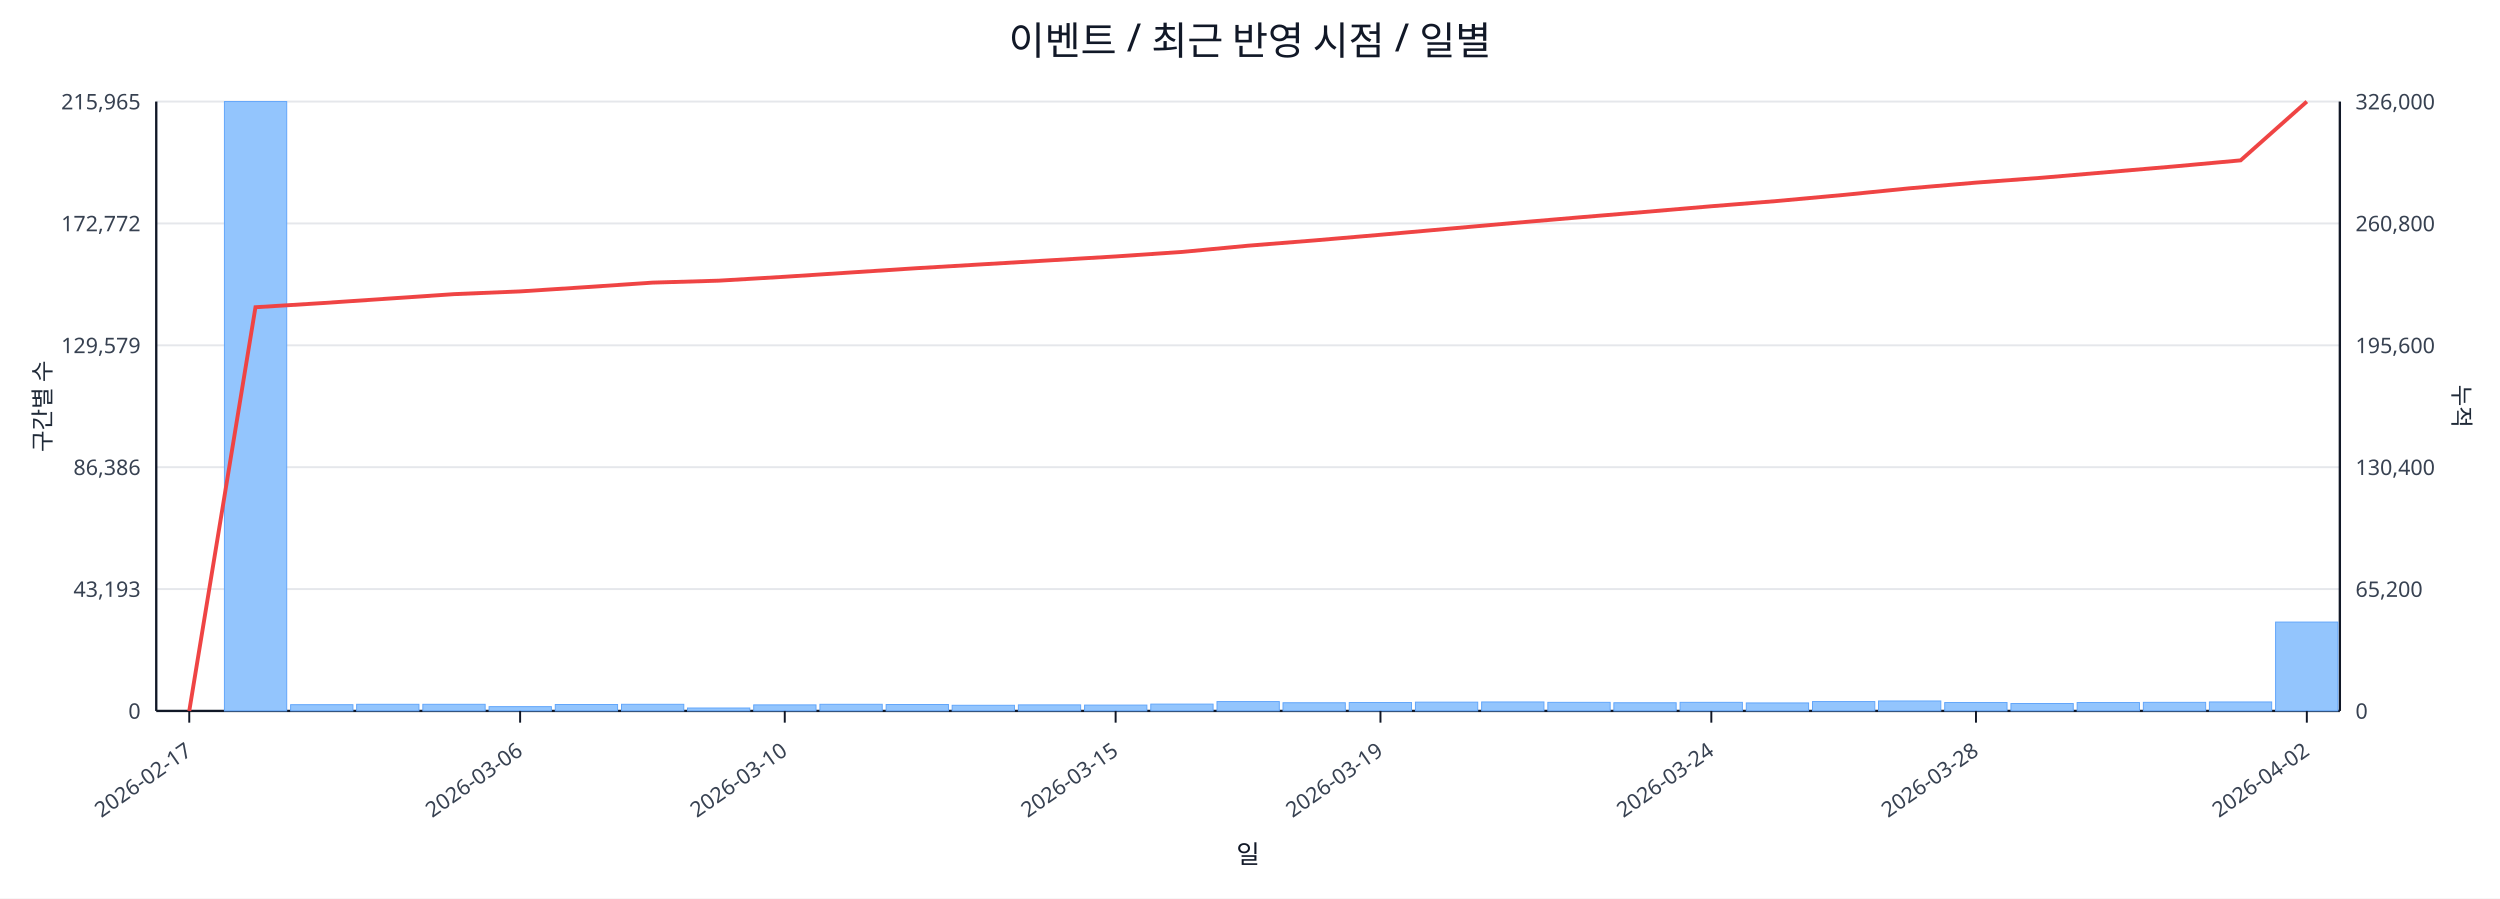
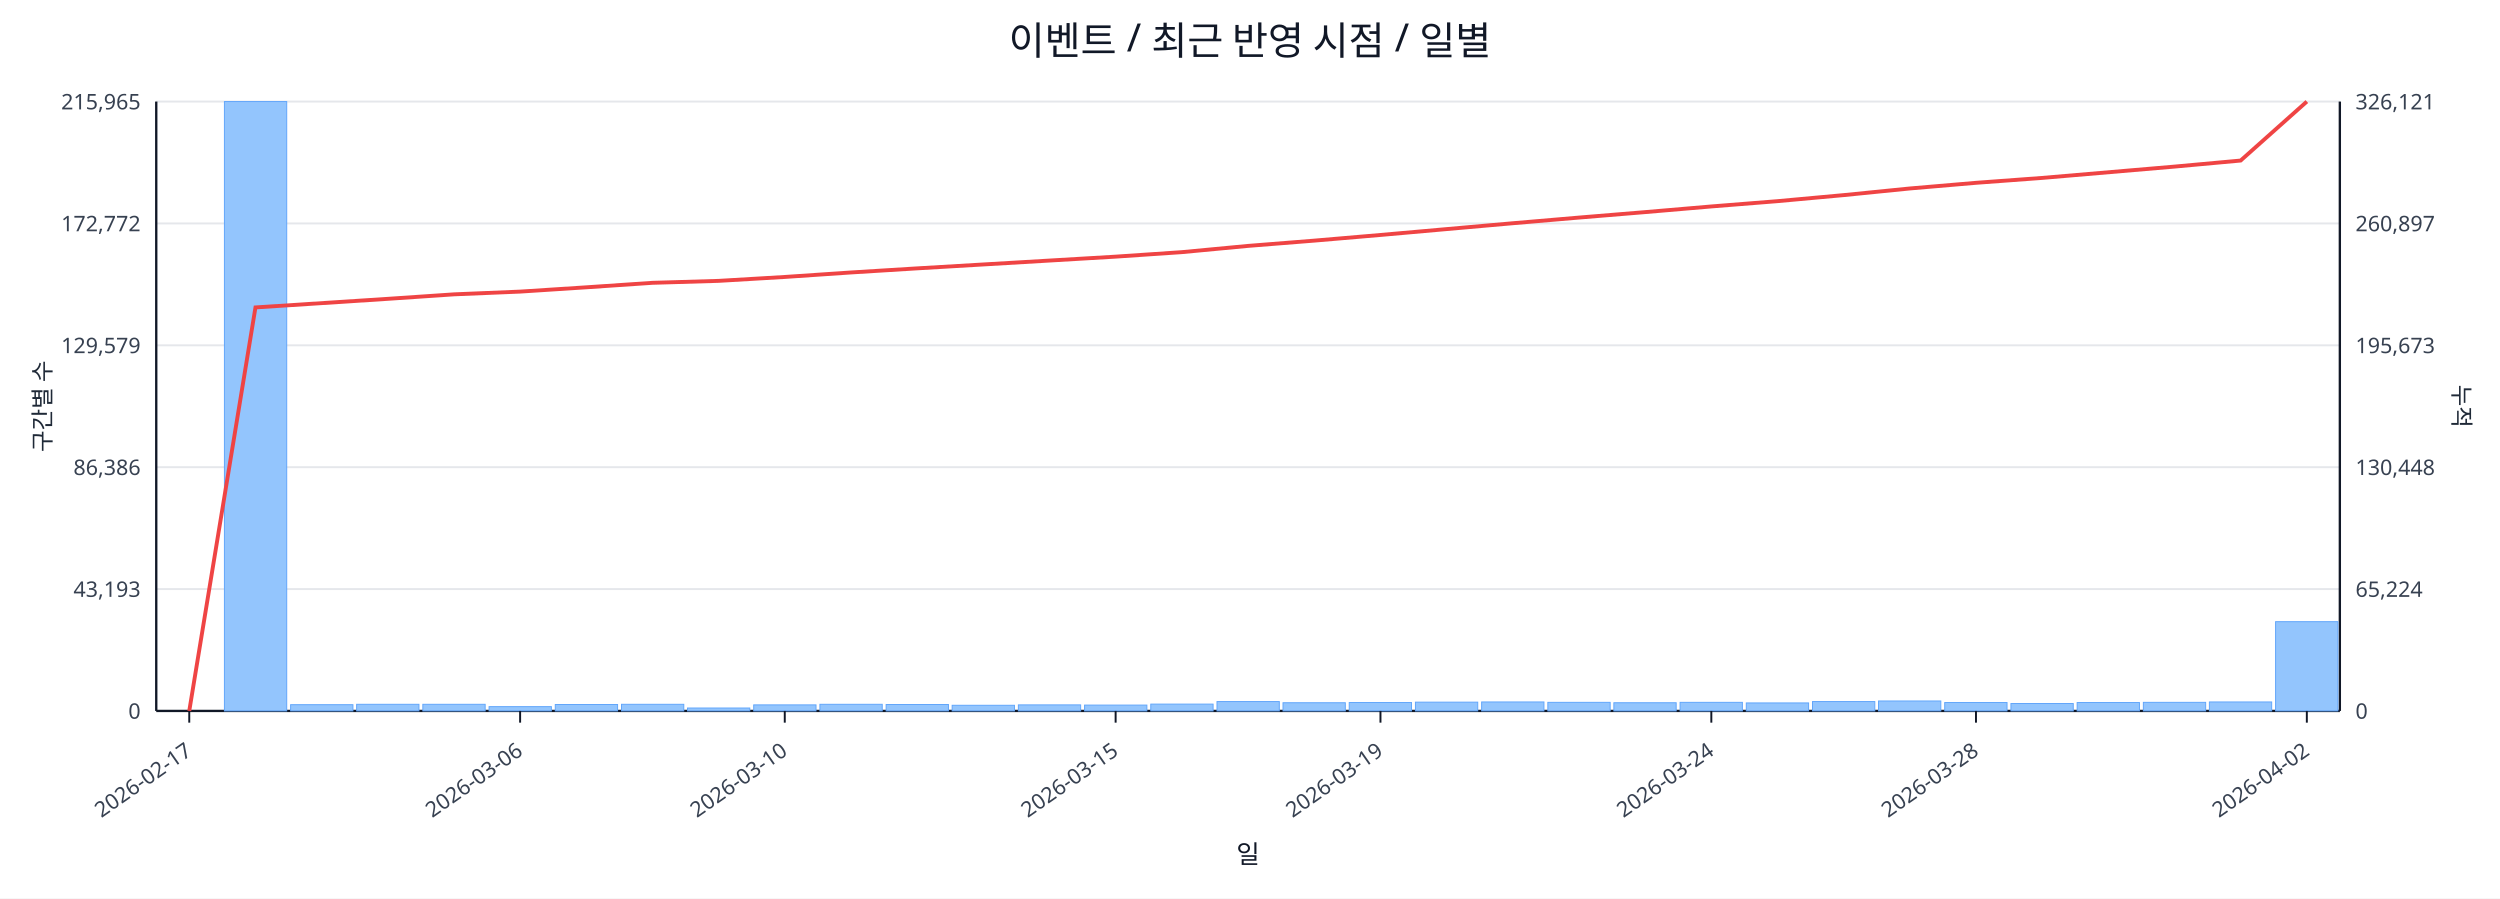
<svg xmlns="http://www.w3.org/2000/svg" width="1280" height="460" viewBox="0 0 1280 460">
  <rect x="0" y="0" width="100%" height="100%" fill="#ffffff" />
  <text x="640.0" y="28" font-size="20" text-anchor="middle" font-family="sans-serif" fill="#111827">이벤트 / 최근 반영 시점 / 일별</text>
  <line x1="80.0" y1="52.0" x2="1198.0" y2="52.0" stroke="#e5e7eb" stroke-width="1" />
  <text x="72.0" y="56.0" font-size="11" text-anchor="end" font-family="sans-serif" fill="#374151">215,965</text>
-   <text x="1206.0" y="56.0" font-size="11" text-anchor="start" font-family="sans-serif" fill="#374151">326,000</text>
+   <text x="1206.0" y="56.0" font-size="11" text-anchor="start" font-family="sans-serif" fill="#374151">326,121</text>
  <line x1="80.0" y1="114.4" x2="1198.0" y2="114.4" stroke="#e5e7eb" stroke-width="1" />
  <text x="72.0" y="118.4" font-size="11" text-anchor="end" font-family="sans-serif" fill="#374151">172,772</text>
-   <text x="1206.0" y="118.4" font-size="11" text-anchor="start" font-family="sans-serif" fill="#374151">260,800</text>
+   <text x="1206.0" y="118.4" font-size="11" text-anchor="start" font-family="sans-serif" fill="#374151">260,897</text>
  <line x1="80.0" y1="176.8" x2="1198.0" y2="176.8" stroke="#e5e7eb" stroke-width="1" />
  <text x="72.0" y="180.8" font-size="11" text-anchor="end" font-family="sans-serif" fill="#374151">129,579</text>
-   <text x="1206.0" y="180.8" font-size="11" text-anchor="start" font-family="sans-serif" fill="#374151">195,600</text>
+   <text x="1206.0" y="180.8" font-size="11" text-anchor="start" font-family="sans-serif" fill="#374151">195,673</text>
  <line x1="80.0" y1="239.2" x2="1198.0" y2="239.2" stroke="#e5e7eb" stroke-width="1" />
  <text x="72.0" y="243.2" font-size="11" text-anchor="end" font-family="sans-serif" fill="#374151">86,386</text>
-   <text x="1206.0" y="243.2" font-size="11" text-anchor="start" font-family="sans-serif" fill="#374151">130,400</text>
+   <text x="1206.0" y="243.2" font-size="11" text-anchor="start" font-family="sans-serif" fill="#374151">130,448</text>
  <line x1="80.0" y1="301.6" x2="1198.0" y2="301.6" stroke="#e5e7eb" stroke-width="1" />
  <text x="72.0" y="305.6" font-size="11" text-anchor="end" font-family="sans-serif" fill="#374151">43,193</text>
-   <text x="1206.0" y="305.6" font-size="11" text-anchor="start" font-family="sans-serif" fill="#374151">65,200</text>
+   <text x="1206.0" y="305.6" font-size="11" text-anchor="start" font-family="sans-serif" fill="#374151">65,224</text>
  <line x1="80.0" y1="364.0" x2="1198.0" y2="364.0" stroke="#e5e7eb" stroke-width="1" />
  <text x="72.0" y="368.0" font-size="11" text-anchor="end" font-family="sans-serif" fill="#374151">0</text>
  <text x="1206.0" y="368.0" font-size="11" text-anchor="start" font-family="sans-serif" fill="#374151">0</text>
  <line x1="80.0" y1="364.0" x2="1198.0" y2="364.0" stroke="#111827" stroke-width="1.2" />
  <line x1="80.0" y1="52.0" x2="80.0" y2="364.0" stroke="#111827" stroke-width="1.2" />
  <line x1="1198.0" y1="52.0" x2="1198.0" y2="364.0" stroke="#111827" stroke-width="1.2" />
  <rect x="81.0" y="364.0" width="31.9" height="0.0" fill="#93c5fd" stroke="#60a5fa" stroke-width="0.5" />
  <rect x="114.9" y="52.0" width="31.9" height="312.0" fill="#93c5fd" stroke="#60a5fa" stroke-width="0.5" />
  <rect x="148.8" y="360.8" width="31.9" height="3.2" fill="#93c5fd" stroke="#60a5fa" stroke-width="0.5" />
  <rect x="182.6" y="360.6" width="31.9" height="3.4" fill="#93c5fd" stroke="#60a5fa" stroke-width="0.5" />
  <rect x="216.5" y="360.6" width="31.9" height="3.4" fill="#93c5fd" stroke="#60a5fa" stroke-width="0.5" />
  <rect x="250.4" y="361.8" width="31.9" height="2.2" fill="#93c5fd" stroke="#60a5fa" stroke-width="0.5" />
  <rect x="284.3" y="360.7" width="31.9" height="3.3" fill="#93c5fd" stroke="#60a5fa" stroke-width="0.5" />
  <rect x="318.2" y="360.6" width="31.9" height="3.4" fill="#93c5fd" stroke="#60a5fa" stroke-width="0.5" />
  <rect x="352.0" y="362.5" width="31.9" height="1.5" fill="#93c5fd" stroke="#60a5fa" stroke-width="0.5" />
  <rect x="385.9" y="360.9" width="31.9" height="3.1" fill="#93c5fd" stroke="#60a5fa" stroke-width="0.5" />
  <rect x="419.8" y="360.6" width="31.9" height="3.4" fill="#93c5fd" stroke="#60a5fa" stroke-width="0.5" />
  <rect x="453.7" y="360.7" width="31.9" height="3.3" fill="#93c5fd" stroke="#60a5fa" stroke-width="0.5" />
  <rect x="487.5" y="361.1" width="31.9" height="2.9" fill="#93c5fd" stroke="#60a5fa" stroke-width="0.5" />
  <rect x="521.4" y="360.9" width="31.9" height="3.1" fill="#93c5fd" stroke="#60a5fa" stroke-width="0.5" />
  <rect x="555.3" y="361.0" width="31.9" height="3.0" fill="#93c5fd" stroke="#60a5fa" stroke-width="0.5" />
  <rect x="589.2" y="360.5" width="31.9" height="3.5" fill="#93c5fd" stroke="#60a5fa" stroke-width="0.5" />
  <rect x="623.1" y="359.2" width="31.9" height="4.8" fill="#93c5fd" stroke="#60a5fa" stroke-width="0.5" />
  <rect x="656.9" y="359.8" width="31.9" height="4.2" fill="#93c5fd" stroke="#60a5fa" stroke-width="0.5" />
  <rect x="690.8" y="359.7" width="31.9" height="4.3" fill="#93c5fd" stroke="#60a5fa" stroke-width="0.5" />
  <rect x="724.7" y="359.5" width="31.9" height="4.5" fill="#93c5fd" stroke="#60a5fa" stroke-width="0.5" />
  <rect x="758.6" y="359.4" width="31.9" height="4.6" fill="#93c5fd" stroke="#60a5fa" stroke-width="0.5" />
  <rect x="792.5" y="359.6" width="31.9" height="4.4" fill="#93c5fd" stroke="#60a5fa" stroke-width="0.5" />
  <rect x="826.3" y="359.8" width="31.9" height="4.2" fill="#93c5fd" stroke="#60a5fa" stroke-width="0.5" />
  <rect x="860.2" y="359.6" width="31.9" height="4.4" fill="#93c5fd" stroke="#60a5fa" stroke-width="0.5" />
  <rect x="894.1" y="359.9" width="31.9" height="4.1" fill="#93c5fd" stroke="#60a5fa" stroke-width="0.5" />
  <rect x="928.0" y="359.2" width="31.9" height="4.8" fill="#93c5fd" stroke="#60a5fa" stroke-width="0.5" />
  <rect x="961.8" y="358.9" width="31.9" height="5.1" fill="#93c5fd" stroke="#60a5fa" stroke-width="0.5" />
  <rect x="995.7" y="359.7" width="31.9" height="4.3" fill="#93c5fd" stroke="#60a5fa" stroke-width="0.5" />
  <rect x="1029.6" y="360.2" width="31.9" height="3.8" fill="#93c5fd" stroke="#60a5fa" stroke-width="0.5" />
  <rect x="1063.5" y="359.7" width="31.9" height="4.3" fill="#93c5fd" stroke="#60a5fa" stroke-width="0.5" />
  <rect x="1097.4" y="359.6" width="31.9" height="4.4" fill="#93c5fd" stroke="#60a5fa" stroke-width="0.5" />
  <rect x="1131.2" y="359.4" width="31.9" height="4.6" fill="#93c5fd" stroke="#60a5fa" stroke-width="0.5" />
-   <rect x="1165.1" y="318.5" width="31.9" height="45.5" fill="#93c5fd" stroke="#60a5fa" stroke-width="0.5" />
-   <polyline fill="none" stroke="#ef4444" stroke-width="2" points="96.9,364.0 130.8,157.3 164.7,155.2 198.6,152.9 232.5,150.6 266.3,149.2 300.2,147.0 334.1,144.7 368.0,143.7 401.8,141.7 435.7,139.5 469.6,137.3 503.5,135.3 537.4,133.3 571.2,131.3 605.1,129.0 639.0,125.8 672.9,123.1 706.8,120.2 740.6,117.2 774.5,114.2 808.4,111.3 842.3,108.5 876.2,105.6 910.0,102.9 943.9,99.8 977.8,96.4 1011.7,93.5 1045.5,91.0 1079.4,88.1 1113.3,85.2 1147.2,82.1 1181.1,52.0" />
+   <rect x="1165.1" y="318.3" width="31.9" height="45.7" fill="#93c5fd" stroke="#60a5fa" stroke-width="0.5" />
+   <polyline fill="none" stroke="#ef4444" stroke-width="2" points="96.9,364.0 130.8,157.4 164.7,155.2 198.6,153.0 232.5,150.7 266.3,149.3 300.2,147.1 334.1,144.8 368.0,143.8 401.8,141.8 435.7,139.5 469.6,137.4 503.5,135.4 537.4,133.4 571.2,131.4 605.1,129.1 639.0,125.9 672.9,123.2 706.8,120.3 740.6,117.3 774.5,114.3 808.4,111.4 842.3,108.6 876.2,105.7 910.0,103.0 943.9,99.9 977.8,96.5 1011.7,93.6 1045.5,91.1 1079.4,88.2 1113.3,85.3 1147.2,82.2 1181.1,52.0" />
  <line x1="96.9" y1="364.0" x2="96.9" y2="370.0" stroke="#111827" stroke-width="1" />
  <text x="98.9" y="386.0" font-size="11" text-anchor="end" transform="rotate(-35 98.9 386.0)" font-family="sans-serif" fill="#374151">2026-02-17</text>
  <line x1="266.3" y1="364.0" x2="266.3" y2="370.0" stroke="#111827" stroke-width="1" />
  <text x="268.3" y="386.0" font-size="11" text-anchor="end" transform="rotate(-35 268.3 386.0)" font-family="sans-serif" fill="#374151">2026-03-06</text>
  <line x1="401.8" y1="364.0" x2="401.8" y2="370.0" stroke="#111827" stroke-width="1" />
  <text x="403.8" y="386.0" font-size="11" text-anchor="end" transform="rotate(-35 403.8 386.0)" font-family="sans-serif" fill="#374151">2026-03-10</text>
  <line x1="571.2" y1="364.0" x2="571.2" y2="370.0" stroke="#111827" stroke-width="1" />
  <text x="573.2" y="386.0" font-size="11" text-anchor="end" transform="rotate(-35 573.2 386.0)" font-family="sans-serif" fill="#374151">2026-03-15</text>
  <line x1="706.8" y1="364.0" x2="706.8" y2="370.0" stroke="#111827" stroke-width="1" />
  <text x="708.8" y="386.0" font-size="11" text-anchor="end" transform="rotate(-35 708.8 386.0)" font-family="sans-serif" fill="#374151">2026-03-19</text>
  <line x1="876.2" y1="364.0" x2="876.2" y2="370.0" stroke="#111827" stroke-width="1" />
  <text x="878.2" y="386.0" font-size="11" text-anchor="end" transform="rotate(-35 878.2 386.0)" font-family="sans-serif" fill="#374151">2026-03-24</text>
  <line x1="1011.7" y1="364.0" x2="1011.7" y2="370.0" stroke="#111827" stroke-width="1" />
  <text x="1013.7" y="386.0" font-size="11" text-anchor="end" transform="rotate(-35 1013.7 386.0)" font-family="sans-serif" fill="#374151">2026-03-28</text>
  <line x1="1181.1" y1="364.0" x2="1181.1" y2="370.0" stroke="#111827" stroke-width="1" />
  <text x="1183.1" y="386.0" font-size="11" text-anchor="end" transform="rotate(-35 1183.1 386.0)" font-family="sans-serif" fill="#374151">2026-04-02</text>
  <text x="26" y="208.0" font-size="12" transform="rotate(-90 26 208.0)" text-anchor="middle" font-family="sans-serif" fill="#1f2937">구간별 수</text>
  <text x="1256.0" y="208.0" font-size="12" transform="rotate(90 1256.0 208.0)" text-anchor="middle" font-family="sans-serif" fill="#1f2937">누적</text>
  <text x="639.0" y="442.0" font-size="13" text-anchor="middle" font-family="sans-serif" fill="#111827">일</text>
</svg>
